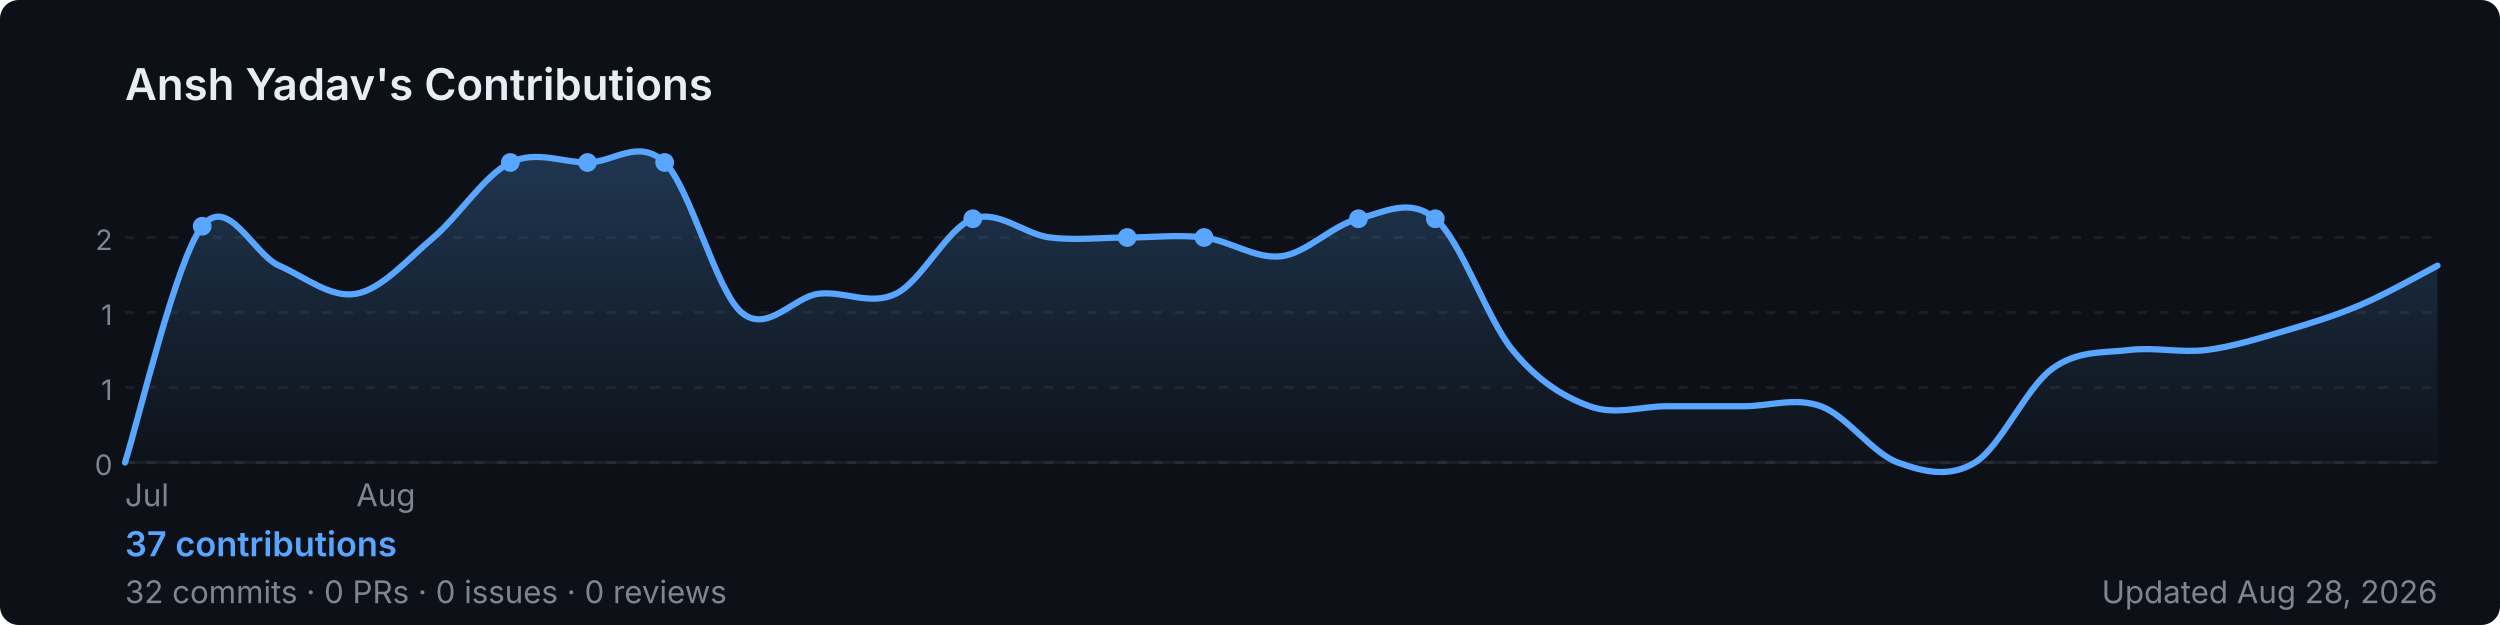
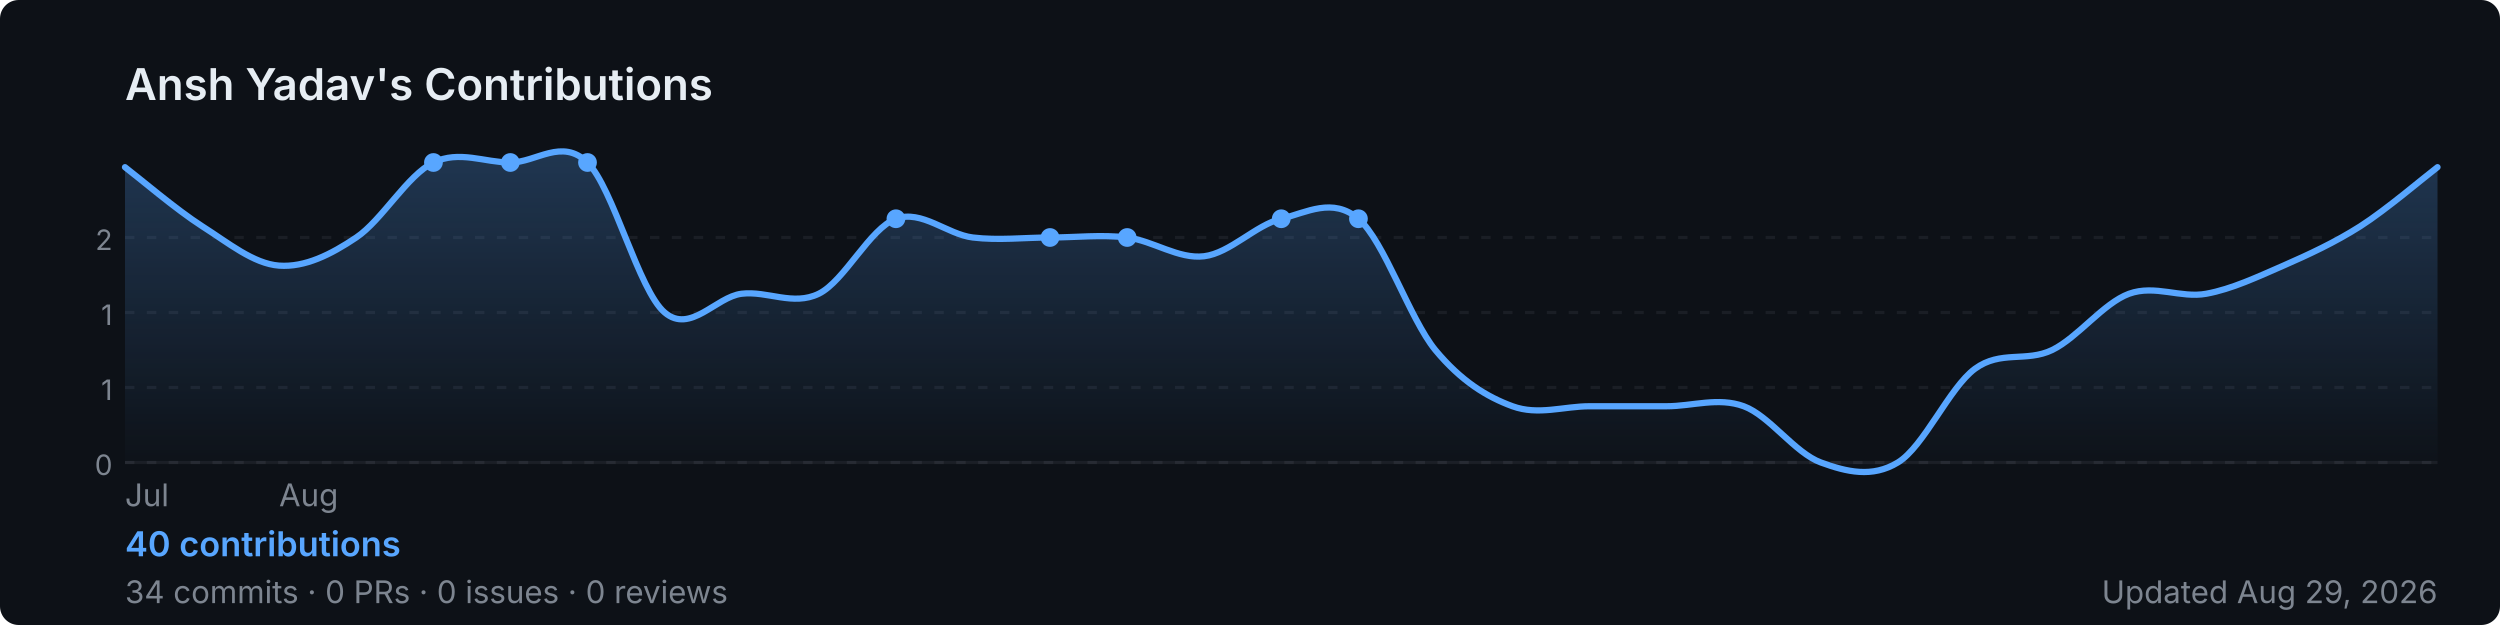
<svg xmlns="http://www.w3.org/2000/svg" width="800" height="200" viewBox="0 0 800 200" role="img" aria-label="Ansh Yadav's GitHub contribution graph">
  <defs>
-     <linearGradient id="area-pn19w" x1="0" y1="0" x2="0" y2="1">
+     <linearGradient id="area-z4qrt" x1="0" y1="0" x2="0" y2="1">
      <stop offset="0%" stop-color="rgba(88,166,255,0.25)" />
      <stop offset="100%" stop-color="rgba(88,166,255,0)" />
    </linearGradient>
  </defs>
  <rect width="800" height="200" rx="6" fill="#0d1117" />
  <text x="40" y="32" font-size="14" font-weight="600" fill="#e6edf3" font-family="-apple-system,BlinkMacSystemFont,'Segoe UI',sans-serif">
    Ansh Yadav's Contributions
  </text>
  <line x1="40" y1="76.0" x2="780" y2="76.0" stroke="rgba(240,246,252,0.06)" stroke-width="1" stroke-dasharray="3,4" />
  <text x="36" y="80.0" font-size="9" fill="#7d8590" font-family="-apple-system,BlinkMacSystemFont,'Segoe UI',sans-serif" text-anchor="end">2</text>
  <line x1="40" y1="100.0" x2="780" y2="100.0" stroke="rgba(240,246,252,0.06)" stroke-width="1" stroke-dasharray="3,4" />
  <text x="36" y="104.0" font-size="9" fill="#7d8590" font-family="-apple-system,BlinkMacSystemFont,'Segoe UI',sans-serif" text-anchor="end">1</text>
  <line x1="40" y1="124.0" x2="780" y2="124.0" stroke="rgba(240,246,252,0.06)" stroke-width="1" stroke-dasharray="3,4" />
  <text x="36" y="128.0" font-size="9" fill="#7d8590" font-family="-apple-system,BlinkMacSystemFont,'Segoe UI',sans-serif" text-anchor="end">1</text>
  <line x1="40" y1="148.0" x2="780" y2="148.0" stroke="rgba(240,246,252,0.06)" stroke-width="1" stroke-dasharray="3,4" />
  <text x="36" y="152.0" font-size="9" fill="#7d8590" font-family="-apple-system,BlinkMacSystemFont,'Segoe UI',sans-serif" text-anchor="end">0</text>
  <line x1="40" y1="148" x2="780" y2="148" stroke="rgba(240,246,252,0.06)" stroke-width="1" />
-   <path d="M 40.0,148.0 C 44.1,135.4 56.4,82.9 64.7,72.4 C 72.9,61.9 81.1,81.4 89.3,85.0 C 97.6,88.6 105.8,95.5 114.0,94.0 C 122.2,92.5 130.4,83.0 138.7,76.0 C 146.9,69.0 155.1,56.0 163.3,52.0 C 171.6,48.0 179.8,52.0 188.0,52.0 C 196.2,52.0 204.4,44.0 212.7,52.0 C 220.9,60.0 229.1,93.0 237.3,100.0 C 245.6,107.0 253.8,95.0 262.0,94.0 C 270.2,93.0 278.4,98.0 286.7,94.0 C 294.9,90.0 303.1,73.0 311.3,70.0 C 319.6,67.0 327.8,75.0 336.0,76.0 C 344.2,77.0 352.4,76.0 360.7,76.0 C 368.9,76.0 377.1,75.0 385.3,76.0 C 393.6,77.0 401.8,83.0 410.0,82.0 C 418.2,81.0 426.4,72.0 434.7,70.0 C 442.9,68.0 451.1,63.0 459.3,70.0 C 467.6,77.0 475.8,102.0 484.0,112.0 C 492.2,122.0 500.4,127.0 508.7,130.0 C 516.9,133.0 525.1,130.0 533.3,130.0 C 541.6,130.0 549.8,130.0 558.0,130.0 C 566.2,130.0 574.4,127.0 582.7,130.0 C 590.9,133.0 599.1,145.0 607.3,148.0 C 615.6,151.0 623.8,153.0 632.0,148.0 C 640.2,143.0 648.4,124.0 656.7,118.0 C 664.9,112.0 673.1,113.0 681.3,112.0 C 689.6,111.0 697.8,113.0 706.0,112.0 C 714.2,111.0 722.4,108.4 730.7,106.0 C 738.9,103.6 747.1,101.1 755.3,97.6 C 763.6,94.1 775.9,87.1 780.0,85.0 L 780.0,148 L 40.0,148 Z" fill="url(#area-pn19w)" />
-   <path d="M 40.0,148.0 C 44.1,135.4 56.4,82.9 64.7,72.4 C 72.9,61.9 81.1,81.4 89.3,85.0 C 97.6,88.6 105.8,95.5 114.0,94.0 C 122.2,92.5 130.4,83.0 138.7,76.0 C 146.9,69.0 155.1,56.0 163.3,52.0 C 171.6,48.0 179.8,52.0 188.0,52.0 C 196.2,52.0 204.4,44.0 212.7,52.0 C 220.9,60.0 229.1,93.0 237.3,100.0 C 245.6,107.0 253.8,95.0 262.0,94.0 C 270.2,93.0 278.4,98.0 286.7,94.0 C 294.9,90.0 303.1,73.0 311.3,70.0 C 319.6,67.0 327.8,75.0 336.0,76.0 C 344.2,77.0 352.4,76.0 360.7,76.0 C 368.9,76.0 377.1,75.0 385.3,76.0 C 393.6,77.0 401.8,83.0 410.0,82.0 C 418.2,81.0 426.4,72.0 434.7,70.0 C 442.9,68.0 451.1,63.0 459.3,70.0 C 467.6,77.0 475.8,102.0 484.0,112.0 C 492.2,122.0 500.4,127.0 508.7,130.0 C 516.9,133.0 525.1,130.0 533.3,130.0 C 541.6,130.0 549.8,130.0 558.0,130.0 C 566.2,130.0 574.4,127.0 582.7,130.0 C 590.9,133.0 599.1,145.0 607.3,148.0 C 615.6,151.0 623.8,153.0 632.0,148.0 C 640.2,143.0 648.4,124.0 656.7,118.0 C 664.9,112.0 673.1,113.0 681.3,112.0 C 689.6,111.0 697.8,113.0 706.0,112.0 C 714.2,111.0 722.4,108.4 730.7,106.0 C 738.9,103.6 747.1,101.1 755.3,97.6 C 763.6,94.1 775.9,87.1 780.0,85.0" fill="none" stroke="#58a6ff" stroke-width="2" stroke-linejoin="round" stroke-linecap="round" />
-   <circle cx="385.3" cy="76.0" r="3" fill="#58a6ff">
+   <path d="M 40.0,53.5 C 44.1,56.6 56.4,67.1 64.7,72.4 C 72.9,77.6 81.1,84.4 89.3,85.0 C 97.6,85.6 105.8,81.5 114.0,76.0 C 122.2,70.5 130.4,56.0 138.7,52.0 C 146.9,48.0 155.1,52.0 163.3,52.0 C 171.6,52.0 179.8,44.0 188.0,52.0 C 196.2,60.0 204.4,93.0 212.7,100.0 C 220.9,107.0 229.1,95.0 237.3,94.0 C 245.6,93.0 253.8,98.0 262.0,94.0 C 270.2,90.0 278.4,73.0 286.7,70.0 C 294.9,67.0 303.1,75.0 311.3,76.0 C 319.6,77.0 327.8,76.0 336.0,76.0 C 344.2,76.0 352.4,75.0 360.7,76.0 C 368.9,77.0 377.1,83.0 385.3,82.0 C 393.6,81.0 401.8,72.0 410.0,70.0 C 418.2,68.0 426.4,63.0 434.7,70.0 C 442.9,77.0 451.1,102.0 459.3,112.0 C 467.6,122.0 475.8,127.0 484.0,130.0 C 492.2,133.0 500.4,130.0 508.7,130.0 C 516.9,130.0 525.1,130.0 533.3,130.0 C 541.6,130.0 549.8,127.0 558.0,130.0 C 566.2,133.0 574.4,145.0 582.7,148.0 C 590.9,151.0 599.1,153.0 607.3,148.0 C 615.6,143.0 623.8,124.0 632.0,118.0 C 640.2,112.0 648.4,116.0 656.7,112.0 C 664.9,108.0 673.1,97.0 681.3,94.0 C 689.6,91.0 697.8,95.5 706.0,94.0 C 714.2,92.5 722.4,88.6 730.7,85.0 C 738.9,81.4 747.1,77.6 755.3,72.4 C 763.6,67.1 775.9,56.6 780.0,53.5 L 780.0,148 L 40.0,148 Z" fill="url(#area-z4qrt)" />
+   <path d="M 40.0,53.5 C 44.1,56.6 56.4,67.1 64.7,72.4 C 72.9,77.6 81.1,84.4 89.3,85.0 C 97.6,85.6 105.8,81.5 114.0,76.0 C 122.2,70.5 130.4,56.0 138.7,52.0 C 146.9,48.0 155.1,52.0 163.3,52.0 C 171.6,52.0 179.8,44.0 188.0,52.0 C 196.2,60.0 204.4,93.0 212.7,100.0 C 220.9,107.0 229.1,95.0 237.3,94.0 C 245.6,93.0 253.8,98.0 262.0,94.0 C 270.2,90.0 278.4,73.0 286.7,70.0 C 294.9,67.0 303.1,75.0 311.3,76.0 C 319.6,77.0 327.8,76.0 336.0,76.0 C 344.2,76.0 352.4,75.0 360.7,76.0 C 368.9,77.0 377.1,83.0 385.3,82.0 C 393.6,81.0 401.8,72.0 410.0,70.0 C 418.2,68.0 426.4,63.0 434.7,70.0 C 442.9,77.0 451.1,102.0 459.3,112.0 C 467.6,122.0 475.8,127.0 484.0,130.0 C 492.2,133.0 500.4,130.0 508.7,130.0 C 516.9,130.0 525.1,130.0 533.3,130.0 C 541.6,130.0 549.8,127.0 558.0,130.0 C 566.2,133.0 574.4,145.0 582.7,148.0 C 590.9,151.0 599.1,153.0 607.3,148.0 C 615.6,143.0 623.8,124.0 632.0,118.0 C 640.2,112.0 648.4,116.0 656.7,112.0 C 664.9,108.0 673.1,97.0 681.3,94.0 C 689.6,91.0 697.8,95.5 706.0,94.0 C 714.2,92.5 722.4,88.6 730.7,85.0 C 738.9,81.4 747.1,77.6 755.3,72.4 C 763.6,67.1 775.9,56.6 780.0,53.5" fill="none" stroke="#58a6ff" stroke-width="2" stroke-linejoin="round" stroke-linecap="round" />
+   <circle cx="360.7" cy="76.0" r="3" fill="#58a6ff">
    </circle>
-   <circle cx="212.7" cy="52.0" r="3" fill="#58a6ff">
+   <circle cx="188.0" cy="52.0" r="3" fill="#58a6ff">
    </circle>
-   <circle cx="311.3" cy="70.0" r="3" fill="#58a6ff">
+   <circle cx="286.7" cy="70.0" r="3" fill="#58a6ff">
    </circle>
-   <circle cx="64.7" cy="72.4" r="3" fill="#58a6ff">
+   <circle cx="138.7" cy="52.0" r="3" fill="#58a6ff">
    </circle>
  <circle cx="163.3" cy="52.0" r="3" fill="#58a6ff">
    </circle>
-   <circle cx="188.0" cy="52.0" r="3" fill="#58a6ff">
+   <circle cx="336.0" cy="76.0" r="3" fill="#58a6ff">
    </circle>
-   <circle cx="360.7" cy="76.0" r="3" fill="#58a6ff">
+   <circle cx="410.0" cy="70.0" r="3" fill="#58a6ff">
    </circle>
  <circle cx="434.7" cy="70.0" r="3" fill="#58a6ff">
    </circle>
-   <circle cx="459.3" cy="70.0" r="3" fill="#58a6ff">
-     </circle>
  <text x="40.0" y="162" font-size="10" fill="#7d8590" font-family="-apple-system,BlinkMacSystemFont,'Segoe UI',sans-serif">Jul</text>
-   <text x="114.0" y="162" font-size="10" fill="#7d8590" font-family="-apple-system,BlinkMacSystemFont,'Segoe UI',sans-serif">Aug</text>
+   <text x="89.3" y="162" font-size="10" fill="#7d8590" font-family="-apple-system,BlinkMacSystemFont,'Segoe UI',sans-serif">Aug</text>
  <text x="40" y="178" font-size="11" font-weight="600" fill="#58a6ff" font-family="-apple-system,BlinkMacSystemFont,'Segoe UI',sans-serif">
-     37 contributions
+     40 contributions
  </text>
  <text x="40" y="193" font-size="10" fill="#7d8590" font-family="-apple-system,BlinkMacSystemFont,'Segoe UI',sans-serif">
-     32 commits · 0 PRs · 0 issues · 0 reviews
+     34 commits · 0 PRs · 0 issues · 0 reviews
  </text>
  <text x="780" y="193" font-size="10" fill="#7d8590" text-anchor="end" font-family="-apple-system,BlinkMacSystemFont,'Segoe UI',sans-serif">
-     Updated Aug 28, 2026
+     Updated Aug 29, 2026
  </text>
</svg>
